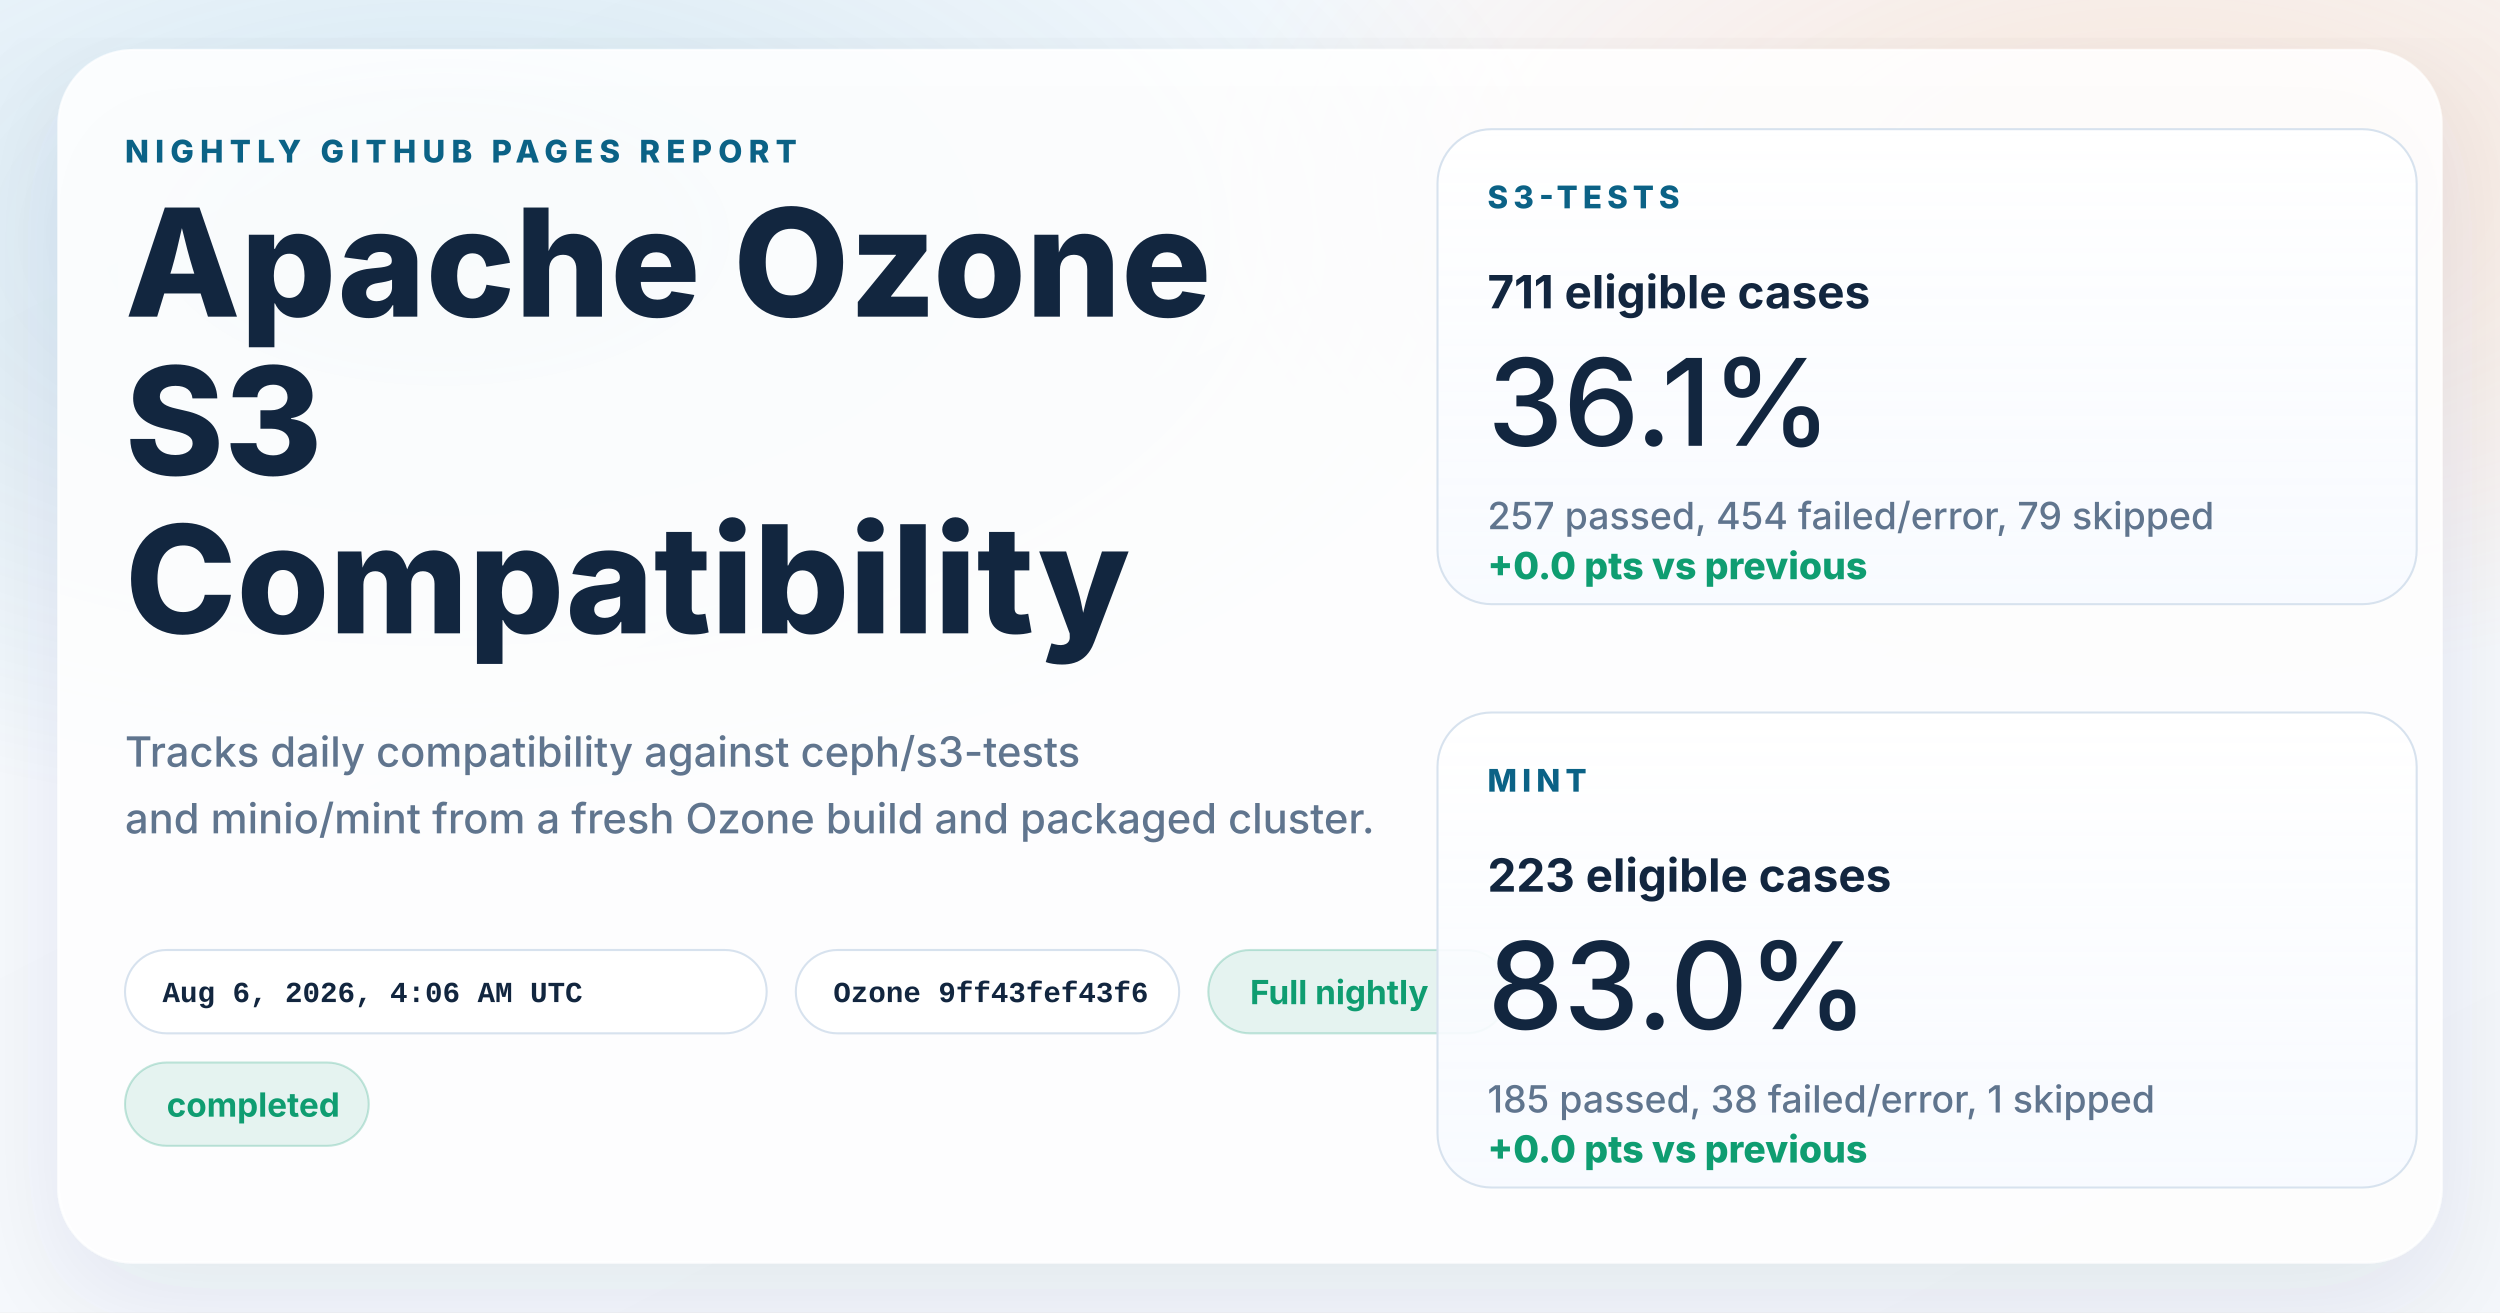
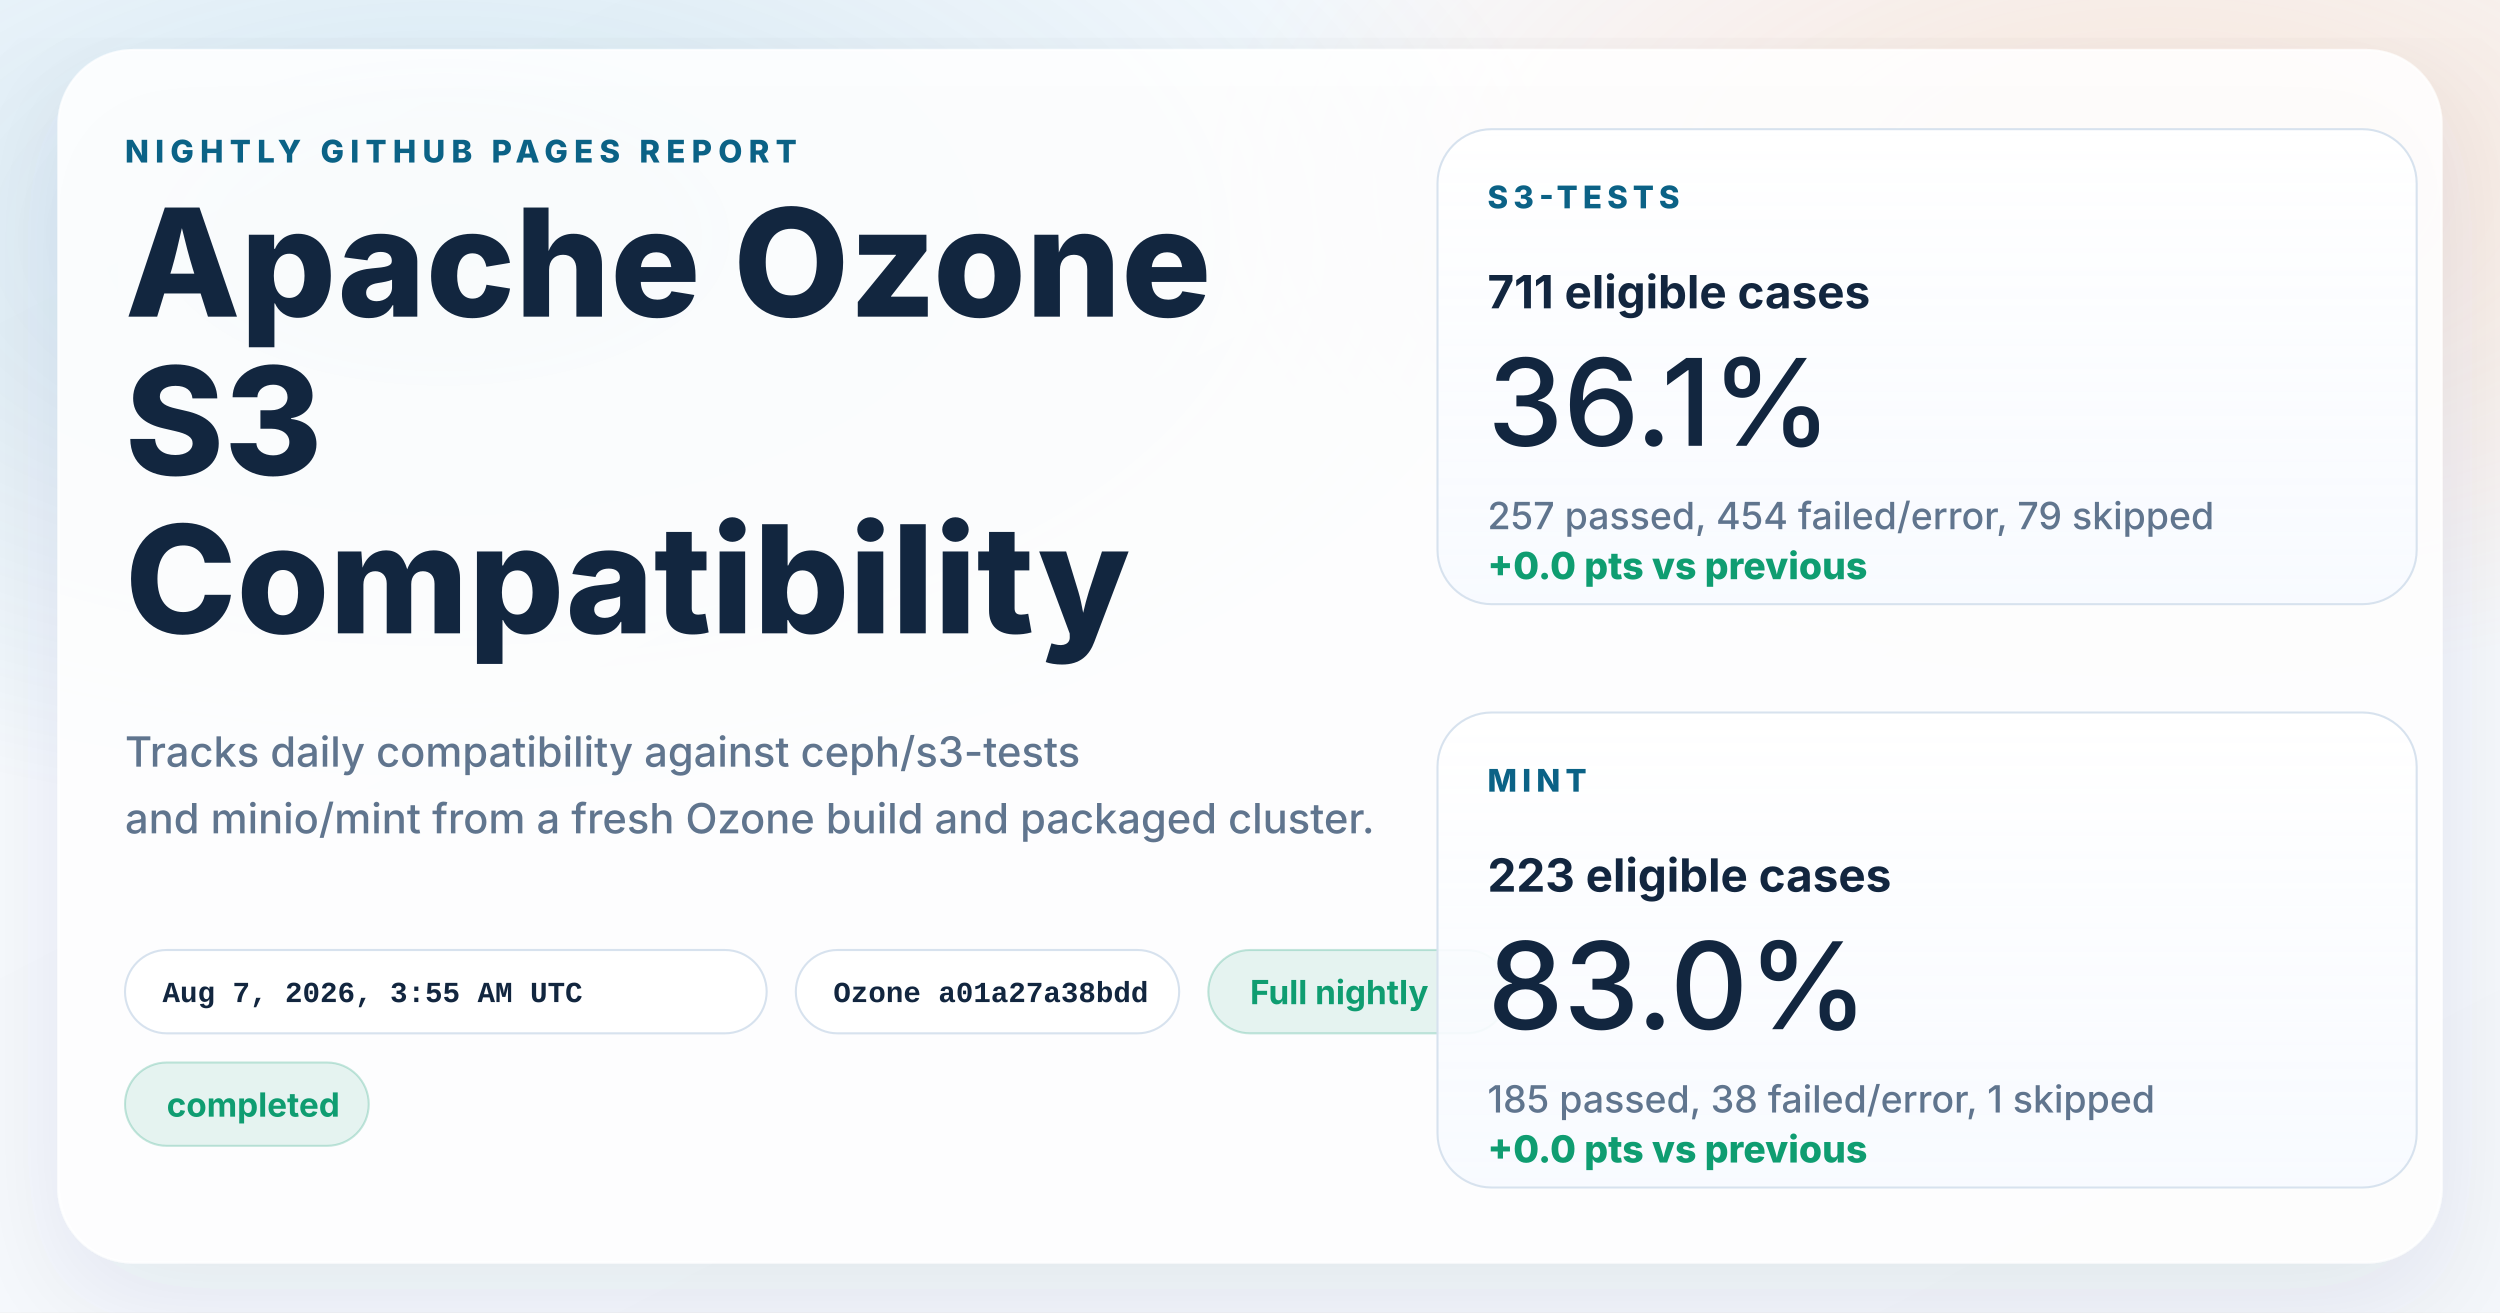
<svg xmlns="http://www.w3.org/2000/svg" width="1200" height="630" viewBox="0 0 1200 630" role="img" aria-labelledby="title desc">
  <defs>
    <linearGradient id="page" x1="0%" y1="0%" x2="100%" y2="100%">
      <stop offset="0%" stop-color="#f8fbff" />
      <stop offset="100%" stop-color="#f4f7fb" />
    </linearGradient>
    <radialGradient id="glowBlue" cx="18%" cy="18%" r="45%">
      <stop offset="0%" stop-color="#0d7fab" stop-opacity="0.16" />
      <stop offset="100%" stop-color="#0d7fab" stop-opacity="0" />
    </radialGradient>
    <radialGradient id="glowWarm" cx="86%" cy="14%" r="38%">
      <stop offset="0%" stop-color="#ff8a3d" stop-opacity="0.18" />
      <stop offset="100%" stop-color="#ff8a3d" stop-opacity="0" />
    </radialGradient>
    <linearGradient id="card" x1="0%" y1="0%" x2="0%" y2="100%">
      <stop offset="0%" stop-color="#ffffff" stop-opacity="0.96" />
      <stop offset="100%" stop-color="#f7faff" stop-opacity="0.88" />
    </linearGradient>
    <filter id="shadow" x="-10%" y="-10%" width="120%" height="120%">
      <feDropShadow dx="0" dy="18" stdDeviation="28" flood-color="#102d4c" flood-opacity="0.10" />
    </filter>
  </defs>
  <rect width="1200" height="630" fill="url(#page)" />
  <rect width="1200" height="630" fill="url(#glowBlue)" />
  <rect width="1200" height="630" fill="url(#glowWarm)" />
  <g filter="url(#shadow)">
    <rect x="28" y="24" width="1144" height="582" rx="36" fill="#ffffff" fill-opacity="0.86" stroke="#ffffff" stroke-opacity="0.75" />
  </g>
  <g font-family="system-ui, -apple-system, BlinkMacSystemFont, 'Segoe UI', sans-serif" fill="#12263f">
    <text x="60" y="78" font-size="15" font-weight="800" letter-spacing="3" fill="#0b6286">NIGHTLY GITHUB PAGES REPORT</text>
    <text x="60" y="152" font-size="72" font-weight="800">Apache Ozone</text>
    <text x="60" y="228" font-size="72" font-weight="800">S3</text>
    <text x="60" y="304" font-size="72" font-weight="800">Compatibility</text>
    <text x="60" y="368" font-size="20" font-weight="500" fill="#60758e">Tracks daily compatibility against ceph/s3-tests</text>
    <text x="60" y="400" font-size="20" font-weight="500" fill="#60758e">and minio/mint from a fresh Ozone build and packaged cluster.</text>
  </g>
  <g font-family="'SFMono-Regular', Consolas, 'Liberation Mono', monospace" font-size="14" font-weight="600">
    <g transform="translate(60 456)">
      <rect width="308" height="40" rx="20" fill="#ffffff" fill-opacity="0.94" stroke="#d7e2ee" />
-       <text x="18" y="25" fill="#12263f">Aug 6, 2026, 4:06 AM UTC</text>
+       <text x="18" y="25" fill="#12263f">Aug 7, 2026, 3:55 AM UTC</text>
    </g>
    <g transform="translate(382 456)">
      <rect width="184" height="40" rx="20" fill="#ffffff" fill-opacity="0.94" stroke="#d7e2ee" />
-       <text x="18" y="25" fill="#12263f">Ozone 9ff43fef43f6</text>
+       <text x="18" y="25" fill="#12263f">Ozone a01a27a38bdd</text>
    </g>
  </g>
  <g font-family="system-ui, -apple-system, BlinkMacSystemFont, 'Segoe UI', sans-serif" font-size="16" font-weight="700">
    <g transform="translate(580 456)">
      <rect width="144" height="40" rx="20" fill="#0f9d71" fill-opacity="0.10" stroke="#0f9d71" stroke-opacity="0.24" />
      <text x="20" y="26" fill="#0f9d71">Full nightly</text>
    </g>
    <g transform="translate(60 510)">
      <rect width="117" height="40" rx="20" fill="#0f9d71" fill-opacity="0.10" stroke="#0f9d71" stroke-opacity="0.24" />
      <text x="20" y="26" fill="#0f9d71">completed</text>
    </g>
  </g>
  <g font-family="system-ui, -apple-system, BlinkMacSystemFont, 'Segoe UI', sans-serif" fill="#12263f">
    <g transform="translate(690 62)">
      <rect width="470" height="228" rx="26" fill="url(#card)" stroke="#d7e2ee" />
      <text x="24" y="38" font-size="15" font-weight="800" letter-spacing="2.5" fill="#0b6286">S3-TESTS</text>
      <text x="24" y="86" font-size="22" font-weight="700">711 eligible cases</text>
      <text x="24" y="152" font-size="58" font-weight="500">36.1%</text>
      <text x="24" y="192" font-size="18" font-weight="500" fill="#60758e">257 passed, 454 failed/error, 79 skipped</text>
      <text x="24" y="216" font-size="18" font-weight="800" fill="#0f9d71">+0.0 pts vs previous</text>
    </g>
    <g transform="translate(690 342)">
      <rect width="470" height="228" rx="26" fill="url(#card)" stroke="#d7e2ee" />
      <text x="24" y="38" font-size="15" font-weight="800" letter-spacing="2.5" fill="#0b6286">MINT</text>
      <text x="24" y="86" font-size="22" font-weight="700">223 eligible cases</text>
      <text x="24" y="152" font-size="58" font-weight="500">83.0%</text>
      <text x="24" y="192" font-size="18" font-weight="500" fill="#60758e">185 passed, 38 failed/error, 1 skipped</text>
      <text x="24" y="216" font-size="18" font-weight="800" fill="#0f9d71">+0.0 pts vs previous</text>
    </g>
  </g>
</svg>
